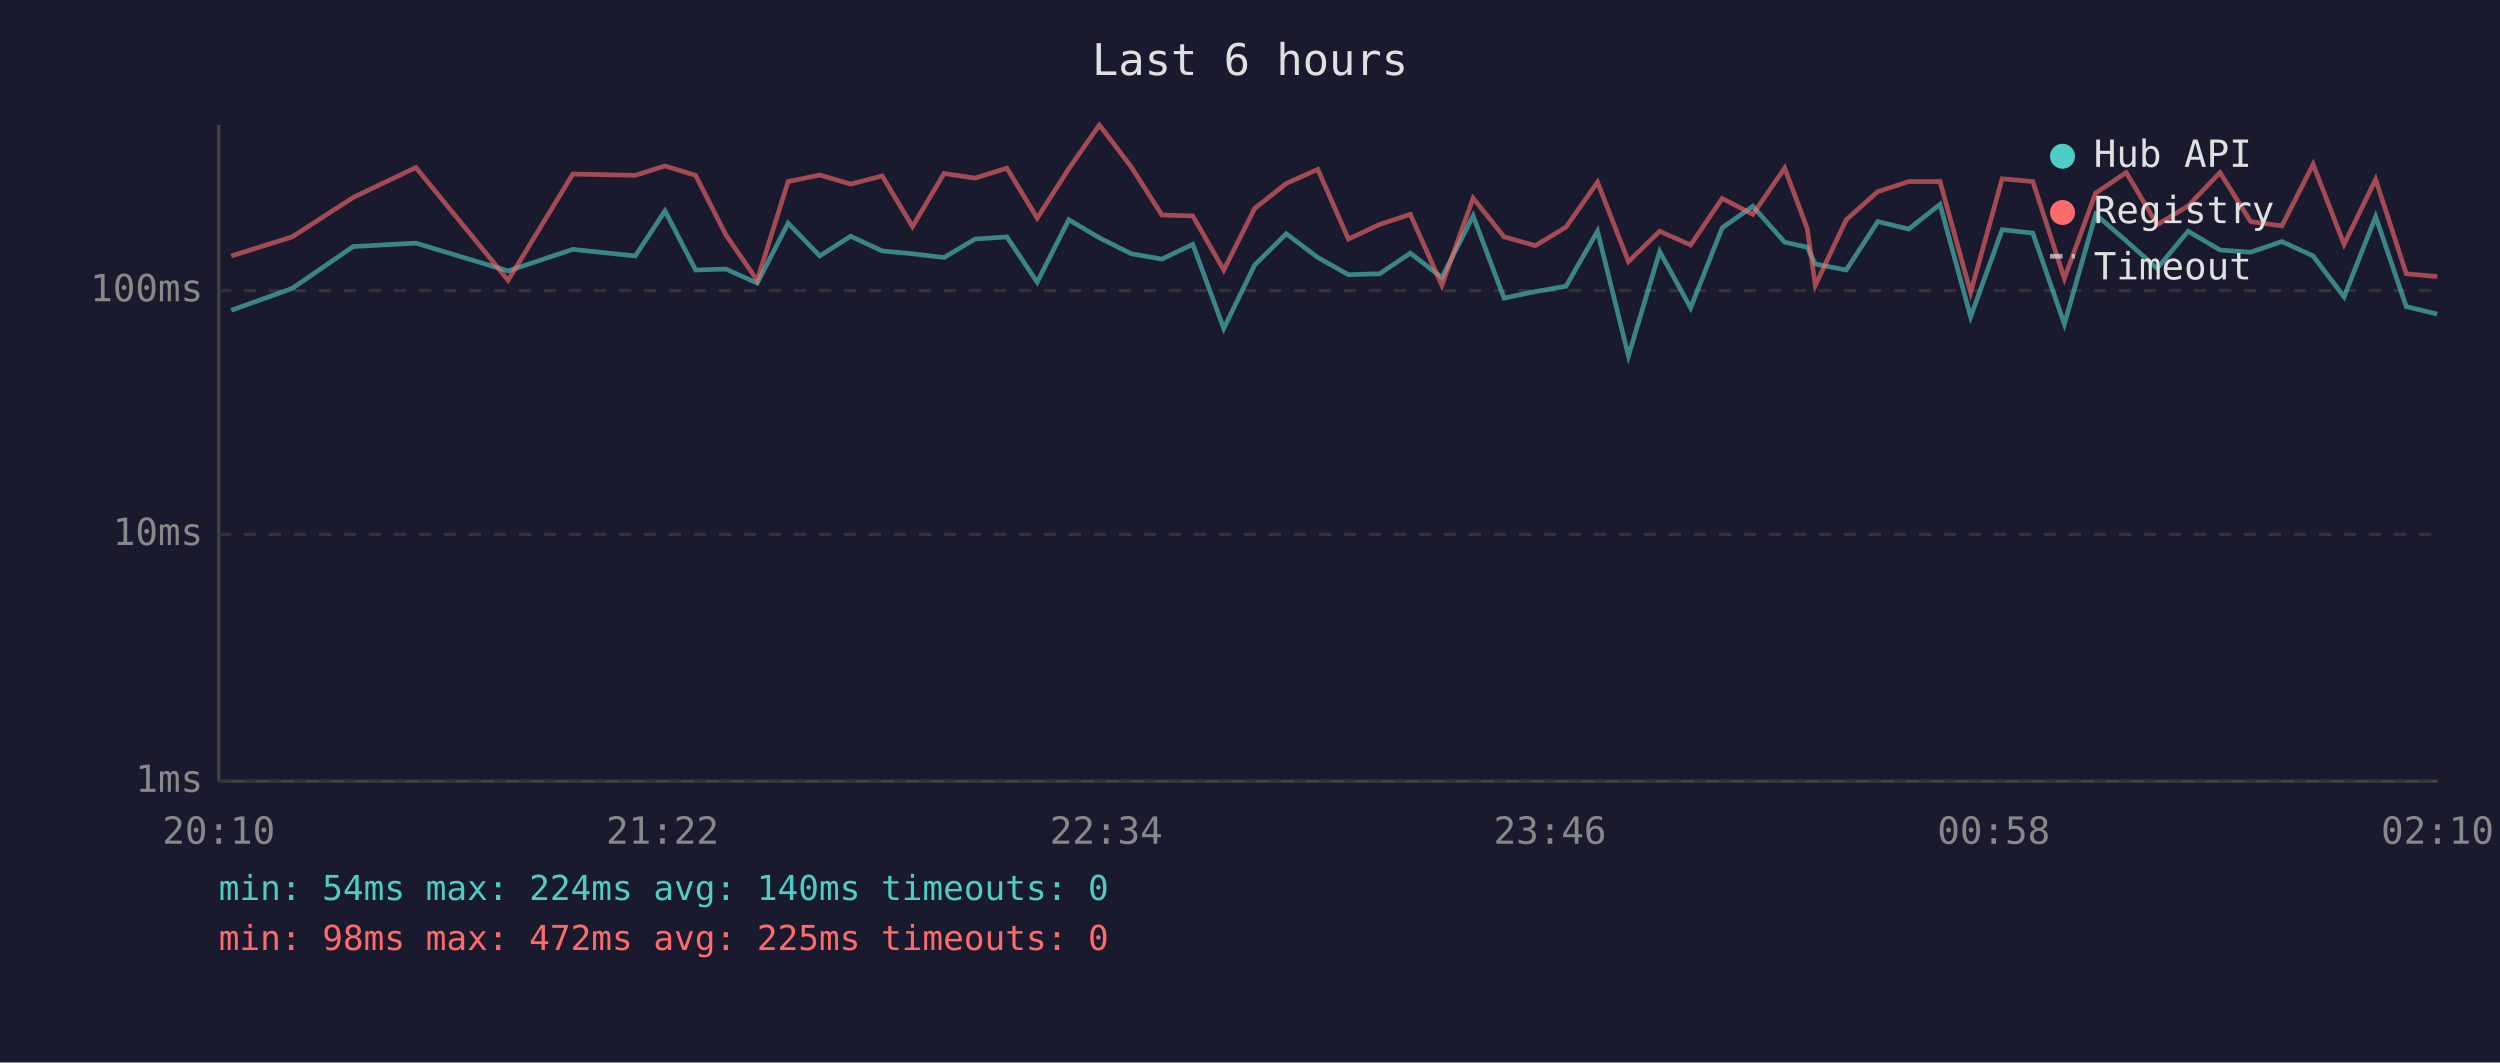
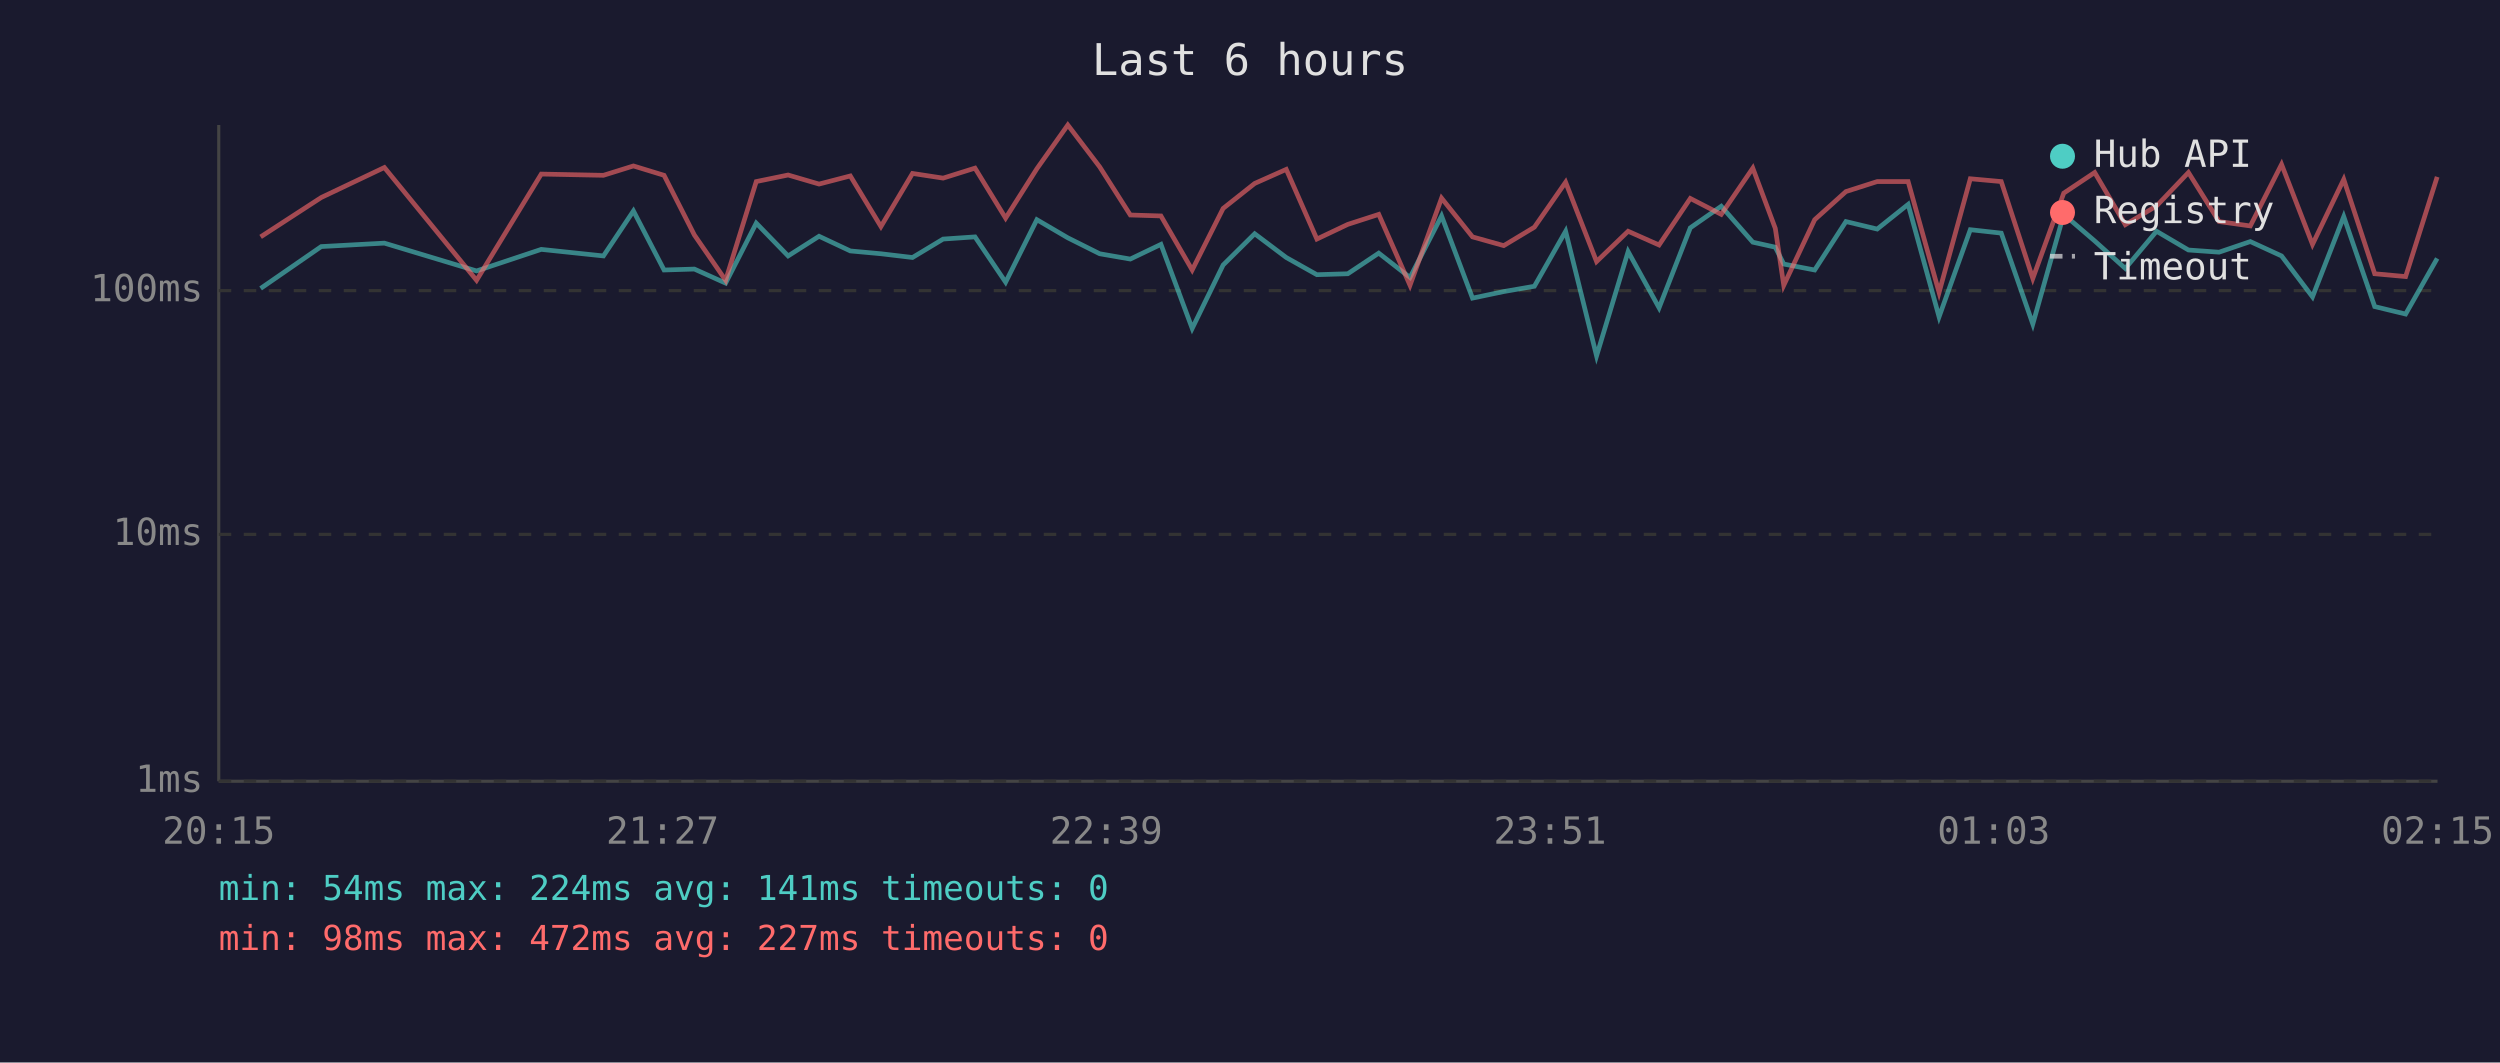
<svg xmlns="http://www.w3.org/2000/svg" viewBox="0 0 800 340" font-family="monospace" font-size="12">
  <rect width="800" height="340" fill="#1a1a2e" />
  <text x="400" y="24" fill="#e0e0e0" font-size="14" text-anchor="middle">Last 6 hours</text>
  <line x1="70" y1="40" x2="70" y2="250" stroke="#444" stroke-width="1" />
  <line x1="70" y1="250" x2="780" y2="250" stroke="#444" stroke-width="1" />
  <line x1="70" y1="250" x2="780" y2="250" stroke="#333" stroke-width="1" stroke-dasharray="4" />
  <text x="65" y="250" fill="#888" text-anchor="end" dominant-baseline="middle">1ms</text>
  <line x1="70" y1="171" x2="780" y2="171" stroke="#333" stroke-width="1" stroke-dasharray="4" />
  <text x="65" y="171" fill="#888" text-anchor="end" dominant-baseline="middle">10ms</text>
  <line x1="70" y1="93" x2="780" y2="93" stroke="#333" stroke-width="1" stroke-dasharray="4" />
  <text x="65" y="93" fill="#888" text-anchor="end" dominant-baseline="middle">100ms</text>
-   <text x="70" y="270" fill="#888" text-anchor="middle">20:10</text>
-   <text x="212" y="270" fill="#888" text-anchor="middle">21:22</text>
-   <text x="354" y="270" fill="#888" text-anchor="middle">22:34</text>
-   <text x="496" y="270" fill="#888" text-anchor="middle">23:46</text>
-   <text x="638" y="270" fill="#888" text-anchor="middle">00:58</text>
-   <text x="780" y="270" fill="#888" text-anchor="middle">02:10</text>
-   <polyline points="74.0,99.3 93.5,92.3 113.0,78.9 133.1,77.8 162.6,86.7 183.3,79.8 203.3,81.9 212.8,67.5 222.6,86.4 232.3,86.1 242.3,90.6 252.2,71.4 262.3,81.9 272.2,75.6 282.3,80.3 292.0,81.2 302.1,82.4 312.0,76.5 322.2,75.8 331.9,90.3 342.0,70.3 351.8,76.1 362.0,81.2 371.8,82.9 381.7,78.2 391.6,105.1 401.5,84.8 411.6,74.8 421.7,82.4 431.5,87.9 441.5,87.6 451.3,81.0 461.4,88.8 471.4,69.1 481.3,95.4 491.3,93.3 501.1,91.6 511.2,74.0 521.1,113.9 531.1,80.5 541.0,98.5 551.1,72.9 560.9,66.0 571.1,77.5 578.3,79.1 580.9,84.5 590.8,86.4 600.9,70.9 610.8,73.3 620.8,65.4 630.6,101.4 640.7,73.5 650.5,74.6 660.6,103.7 670.6,68.6 680.4,77.1 690.3,85.9 700.2,74.0 710.4,80.0 720.2,80.7 730.2,77.3 740.2,81.9 750.1,95.0 760.2,69.3 770.0,98.1 779.9,100.5" fill="none" stroke="#4ecdc4" stroke-width="1.5" opacity="0.6" />
-   <polyline points="74.0,81.9 93.5,75.8 113.0,63.2 133.1,53.6 162.6,89.7 183.3,55.7 203.3,56.1 212.8,53.1 222.6,56.1 232.3,75.2 242.3,89.7 252.2,58.1 262.3,56.0 272.2,58.9 282.3,56.3 292.0,72.5 302.1,55.5 312.0,57.0 322.2,53.8 331.9,69.8 342.0,54.0 351.8,40.0 362.0,53.4 371.8,68.8 381.7,69.1 391.6,86.4 401.5,66.7 411.6,58.7 421.7,54.2 431.5,76.5 441.5,71.8 451.3,68.6 461.4,91.3 471.4,63.4 481.3,75.8 491.3,78.6 501.1,72.7 511.2,58.3 521.1,83.7 531.1,74.0 541.0,78.4 551.1,63.5 560.9,68.6 571.1,53.8 578.3,73.1 580.9,91.3 590.8,70.3 600.9,61.3 610.8,58.1 620.8,58.1 630.6,93.6 640.7,57.2 650.5,58.1 660.6,89.1 670.6,61.8 680.4,55.2 690.3,71.9 700.2,65.9 710.4,55.2 720.2,70.9 730.2,72.3 740.2,52.6 750.1,78.2 760.2,57.4 770.0,87.6 779.9,88.5" fill="none" stroke="#ff6b6b" stroke-width="1.5" opacity="0.6" />
+   <text x="70" y="270" fill="#888" text-anchor="middle">20:15</text>
+   <text x="212" y="270" fill="#888" text-anchor="middle">21:27</text>
+   <text x="354" y="270" fill="#888" text-anchor="middle">22:39</text>
+   <text x="496" y="270" fill="#888" text-anchor="middle">23:51</text>
+   <text x="638" y="270" fill="#888" text-anchor="middle">01:03</text>
+   <text x="780" y="270" fill="#888" text-anchor="middle">02:15</text>
+   <polyline points="83.4,92.3 102.8,78.9 123.0,77.8 152.5,86.7 173.2,79.8 193.1,81.9 202.7,67.5 212.5,86.4 222.2,86.1 232.2,90.6 242.0,71.4 252.2,81.9 262.1,75.6 272.1,80.3 281.9,81.2 292.0,82.4 301.8,76.5 312.0,75.8 321.8,90.3 331.8,70.3 341.7,76.1 351.9,81.2 361.7,82.9 371.5,78.2 381.5,105.1 391.4,84.8 401.5,74.8 411.6,82.4 421.4,87.9 431.3,87.6 441.2,81.0 451.2,88.8 461.3,69.1 471.2,95.4 481.2,93.3 491.0,91.6 501.0,74.0 510.9,113.9 521.0,80.5 530.9,98.5 540.9,72.9 550.8,66.0 560.9,77.5 568.1,79.1 570.8,84.5 580.7,86.4 590.7,70.9 600.7,73.3 610.6,65.4 620.5,101.4 630.5,73.5 640.4,74.6 650.5,103.7 660.4,68.6 670.3,77.1 680.1,85.9 690.1,74.0 700.3,80.0 710.1,80.7 720.1,77.3 730.1,81.9 740.0,95.0 750.0,69.3 759.9,98.1 769.8,100.5 779.9,82.7" fill="none" stroke="#4ecdc4" stroke-width="1.5" opacity="0.6" />
+   <polyline points="83.4,75.8 102.8,63.2 123.0,53.6 152.5,89.7 173.2,55.7 193.1,56.1 202.7,53.1 212.5,56.1 222.2,75.2 232.2,89.7 242.0,58.1 252.2,56.0 262.1,58.9 272.1,56.3 281.9,72.5 292.0,55.5 301.8,57.0 312.0,53.8 321.8,69.8 331.8,54.0 341.7,40.0 351.9,53.4 361.7,68.8 371.5,69.1 381.5,86.4 391.4,66.7 401.5,58.7 411.6,54.2 421.4,76.5 431.3,71.8 441.2,68.6 451.2,91.3 461.3,63.4 471.2,75.8 481.2,78.6 491.0,72.7 501.0,58.3 510.9,83.7 521.0,74.0 530.9,78.4 540.9,63.5 550.8,68.6 560.9,53.8 568.1,73.1 570.8,91.3 580.7,70.3 590.7,61.3 600.7,58.1 610.6,58.1 620.5,93.6 630.5,57.2 640.4,58.1 650.5,89.1 660.4,61.8 670.3,55.2 680.1,71.9 690.1,65.9 700.3,55.2 710.1,70.9 720.1,72.3 730.1,52.6 740.0,78.2 750.0,57.4 759.9,87.6 769.8,88.5 779.9,56.6" fill="none" stroke="#ff6b6b" stroke-width="1.5" opacity="0.6" />
  <circle cx="660" cy="50" r="4" fill="#4ecdc4" />
  <text x="670" y="50" fill="#e0e0e0" dominant-baseline="middle">Hub API</text>
  <circle cx="660" cy="68" r="4" fill="#ff6b6b" />
  <text x="670" y="68" fill="#e0e0e0" dominant-baseline="middle">Registry</text>
  <line x1="656" y1="82" x2="664" y2="82" stroke="#e0e0e0" stroke-width="1.5" stroke-dasharray="4,3" opacity="0.7" />
  <text x="670" y="86" fill="#e0e0e0" dominant-baseline="middle">Timeout</text>
-   <text x="70" y="288" fill="#4ecdc4" font-size="11">min: 54ms  max: 224ms  avg: 140ms  timeouts: 0</text>
-   <text x="70" y="304" fill="#ff6b6b" font-size="11">min: 98ms  max: 472ms  avg: 225ms  timeouts: 0</text>
+   <text x="70" y="288" fill="#4ecdc4" font-size="11">min: 54ms  max: 224ms  avg: 141ms  timeouts: 0</text>
+   <text x="70" y="304" fill="#ff6b6b" font-size="11">min: 98ms  max: 472ms  avg: 227ms  timeouts: 0</text>
</svg>
